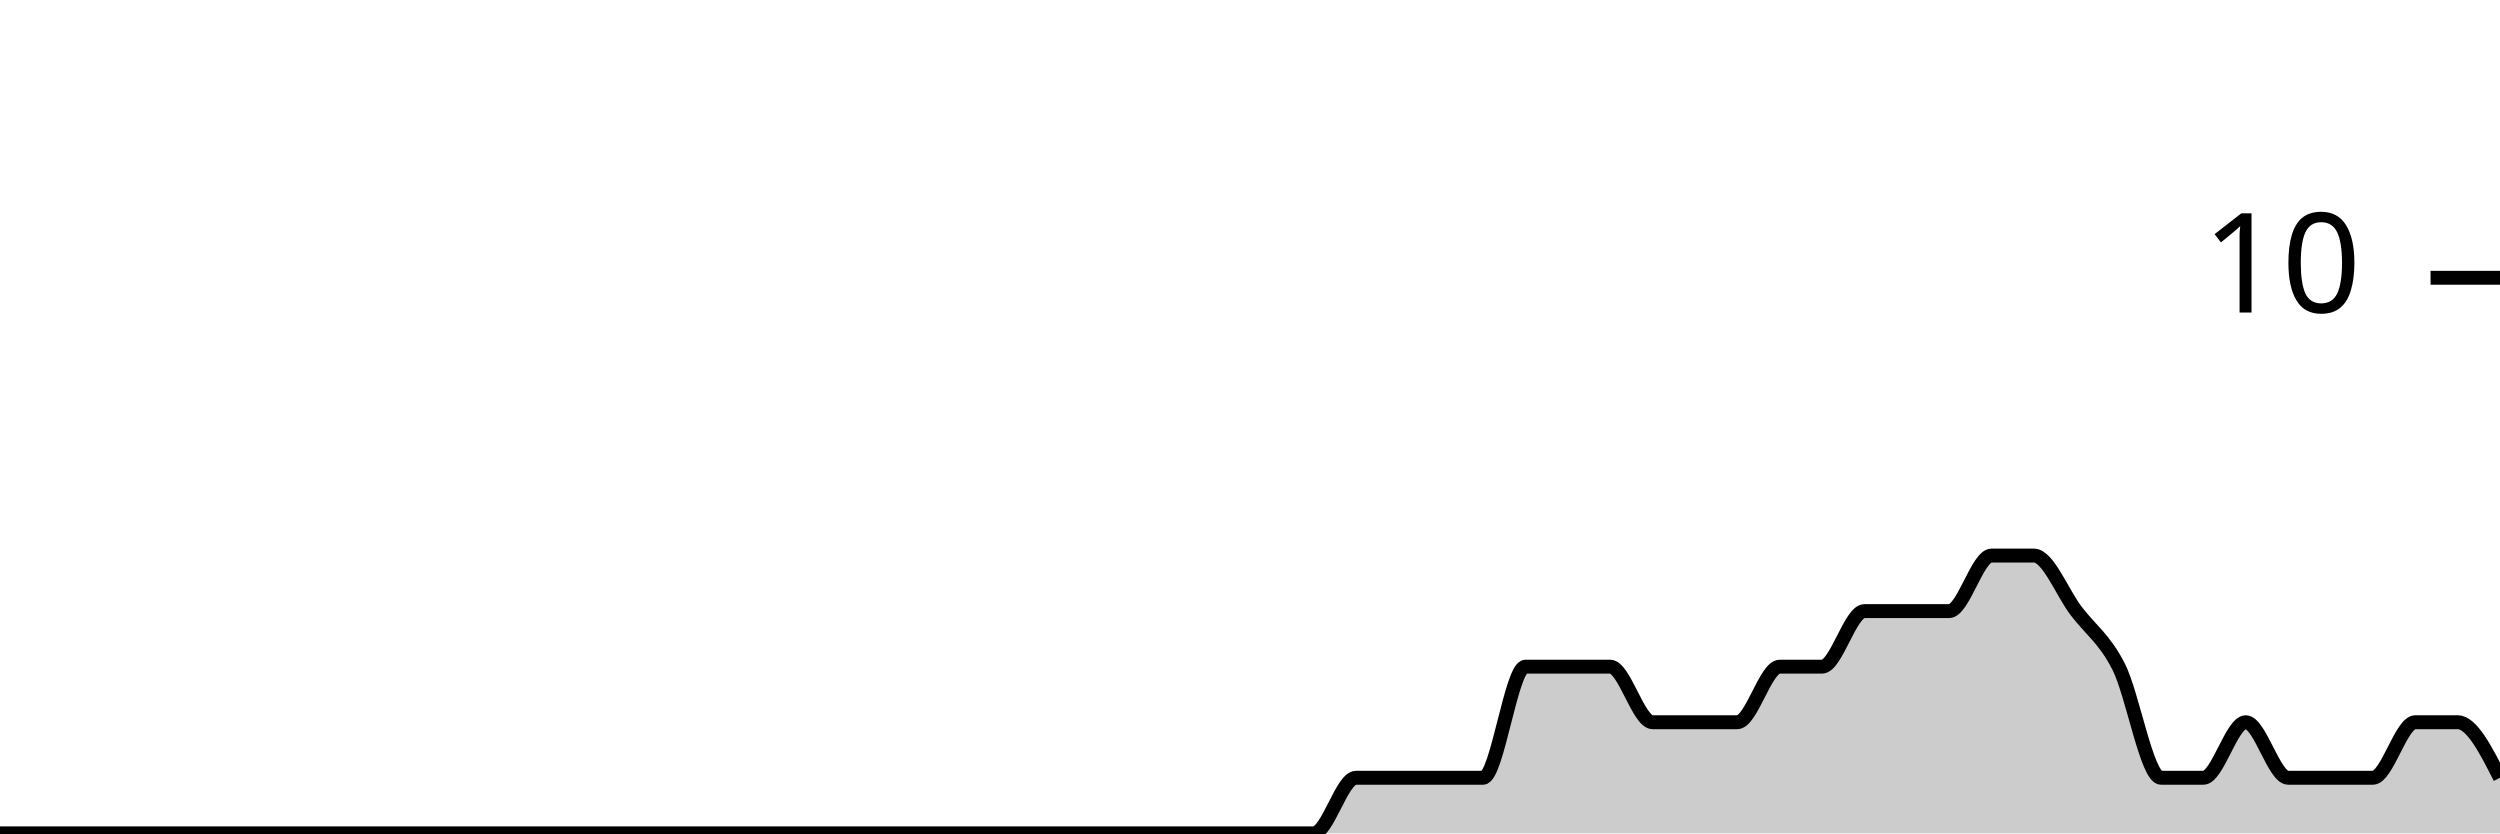
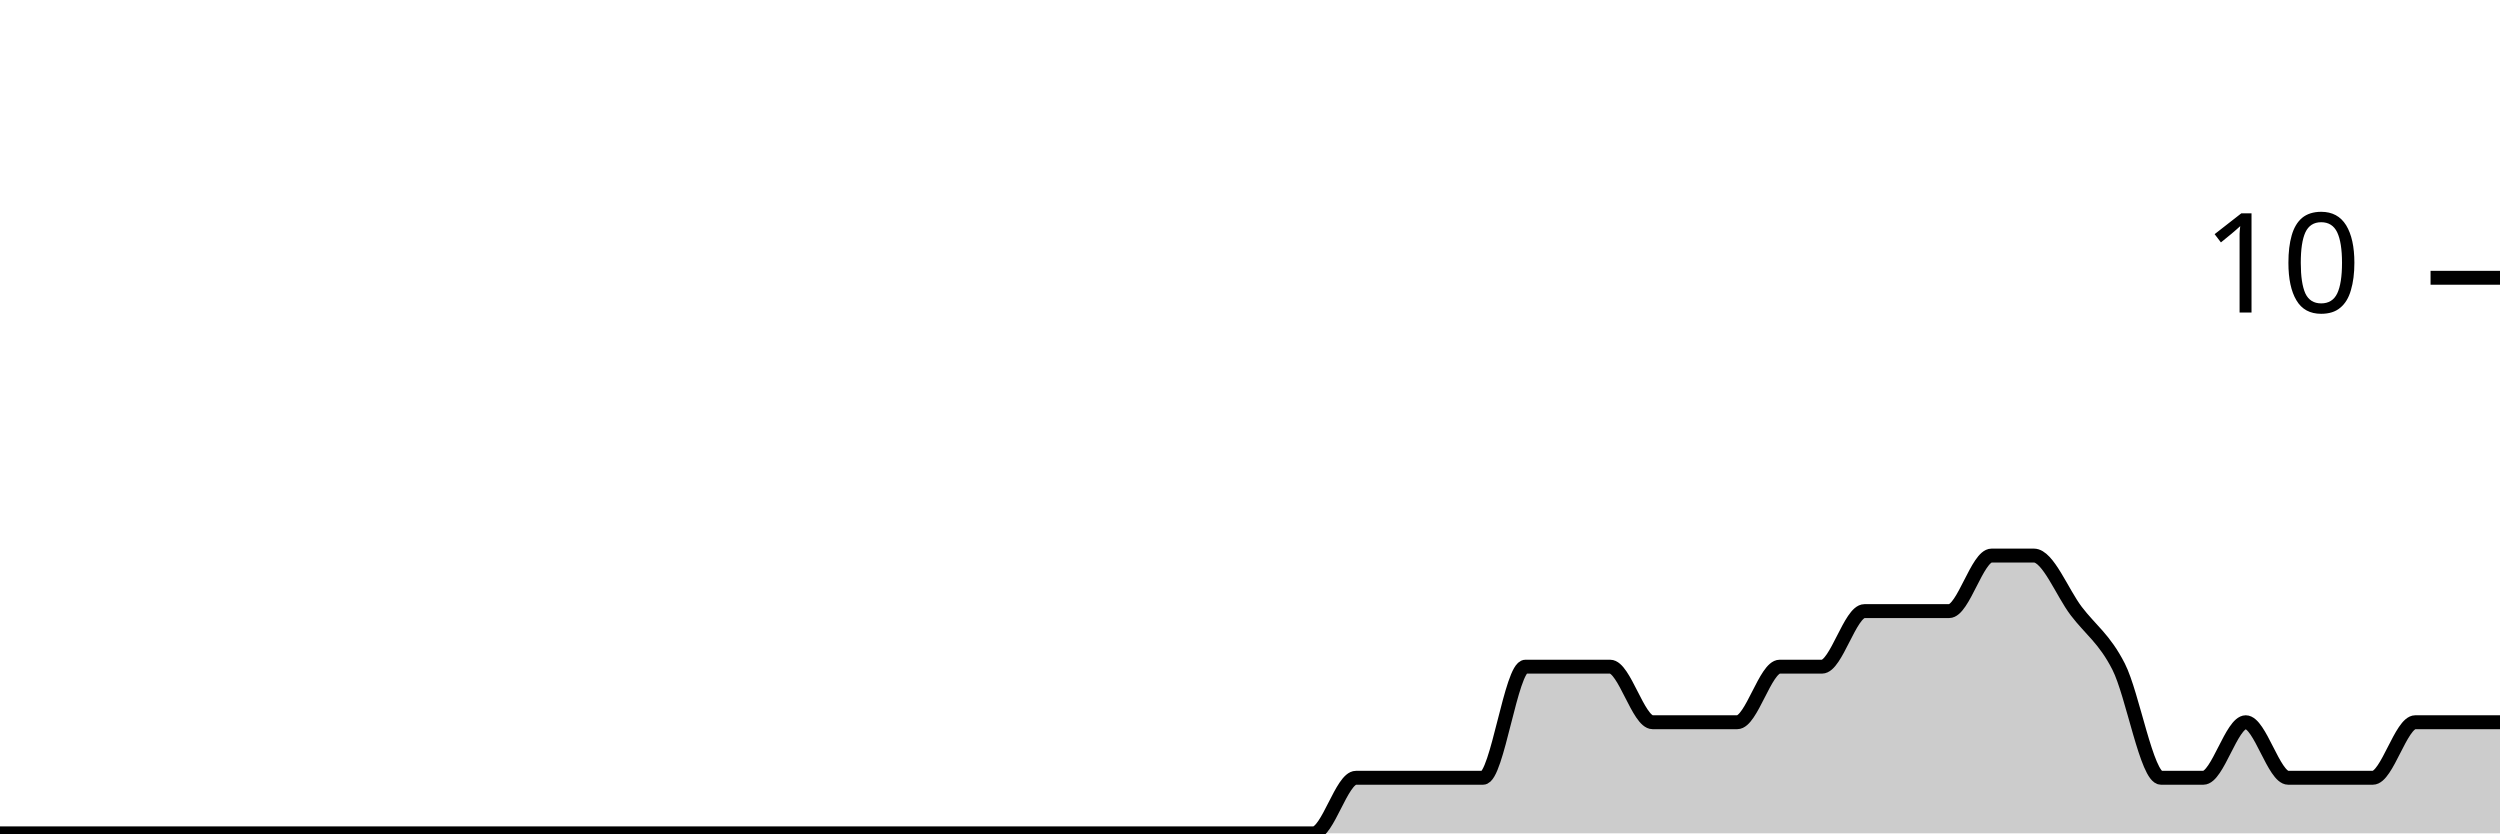
<svg xmlns="http://www.w3.org/2000/svg" viewBox="0 0 180 60">
  <g transform="translate(0,20)">
-     <path class="area" fill="rgba(0, 0, 0, 0.2)" d="M0,40C1.017,40,2.034,40,3.051,40C4.068,40,5.085,40,6.102,40C7.119,40,8.136,40,9.153,40C10.169,40,11.186,40,12.203,40C13.22,40,14.237,40,15.254,40C16.271,40,17.288,40,18.305,40C19.322,40,20.339,40,21.356,40C22.373,40,23.39,40,24.407,40C25.424,40,26.441,40,27.458,40C28.475,40,29.492,40,30.508,40C31.525,40,32.542,40,33.559,40C34.576,40,35.593,40,36.61,40C37.627,40,38.644,40,39.661,40C40.678,40,41.695,40,42.712,40C43.729,40,44.746,40,45.763,40C46.78,40,47.797,40,48.814,40C49.831,40,50.847,40,51.864,40C52.881,40,53.898,40,54.915,40C55.932,40,56.949,40,57.966,40C58.983,40,60,40,61.017,40C62.034,40,63.051,40,64.068,40C65.085,40,66.102,40,67.119,40C68.136,40,69.153,40,70.169,40C71.186,40,72.203,40,73.22,40C74.237,40,75.254,40,76.271,40C77.288,40,78.305,40,79.322,40C80.339,40,81.356,40,82.373,40C83.39,40,84.407,40,85.424,40C86.441,40,87.458,40,88.475,40C89.492,40,90.508,40,91.525,40C92.542,40,93.559,40,94.576,40C95.593,40,96.61,36,97.627,36C98.644,36,99.661,36,100.678,36C101.695,36,102.712,36,103.729,36C104.746,36,105.763,36,106.78,36C107.797,36,108.814,28,109.831,28C110.847,28,111.864,28,112.881,28C113.898,28,114.915,28,115.932,28C116.949,28,117.966,32,118.983,32C120,32,121.017,32,122.034,32C123.051,32,124.068,32,125.085,32C126.102,32,127.119,28,128.136,28C129.153,28,130.169,28,131.186,28C132.203,28,133.22,24,134.237,24C135.254,24,136.271,24,137.288,24C138.305,24,139.322,24,140.339,24C141.356,24,142.373,20,143.39,20C144.407,20,145.424,20,146.441,20C147.458,20,148.475,22.667,149.492,24C150.508,25.333,151.525,26,152.542,28C153.559,30,154.576,36,155.593,36C156.61,36,157.627,36,158.644,36C159.661,36,160.678,32,161.695,32C162.712,32,163.729,36,164.746,36C165.763,36,166.78,36,167.797,36C168.814,36,169.831,36,170.847,36C171.864,36,172.881,32,173.898,32C174.915,32,175.932,32,176.949,32C177.966,32,178.983,34,180,36L180,40C178.983,40,177.966,40,176.949,40C175.932,40,174.915,40,173.898,40C172.881,40,171.864,40,170.847,40C169.831,40,168.814,40,167.797,40C166.78,40,165.763,40,164.746,40C163.729,40,162.712,40,161.695,40C160.678,40,159.661,40,158.644,40C157.627,40,156.61,40,155.593,40C154.576,40,153.559,40,152.542,40C151.525,40,150.508,40,149.492,40C148.475,40,147.458,40,146.441,40C145.424,40,144.407,40,143.39,40C142.373,40,141.356,40,140.339,40C139.322,40,138.305,40,137.288,40C136.271,40,135.254,40,134.237,40C133.22,40,132.203,40,131.186,40C130.169,40,129.153,40,128.136,40C127.119,40,126.102,40,125.085,40C124.068,40,123.051,40,122.034,40C121.017,40,120,40,118.983,40C117.966,40,116.949,40,115.932,40C114.915,40,113.898,40,112.881,40C111.864,40,110.847,40,109.831,40C108.814,40,107.797,40,106.78,40C105.763,40,104.746,40,103.729,40C102.712,40,101.695,40,100.678,40C99.661,40,98.644,40,97.627,40C96.61,40,95.593,40,94.576,40C93.559,40,92.542,40,91.525,40C90.508,40,89.492,40,88.475,40C87.458,40,86.441,40,85.424,40C84.407,40,83.39,40,82.373,40C81.356,40,80.339,40,79.322,40C78.305,40,77.288,40,76.271,40C75.254,40,74.237,40,73.22,40C72.203,40,71.186,40,70.169,40C69.153,40,68.136,40,67.119,40C66.102,40,65.085,40,64.068,40C63.051,40,62.034,40,61.017,40C60,40,58.983,40,57.966,40C56.949,40,55.932,40,54.915,40C53.898,40,52.881,40,51.864,40C50.847,40,49.831,40,48.814,40C47.797,40,46.78,40,45.763,40C44.746,40,43.729,40,42.712,40C41.695,40,40.678,40,39.661,40C38.644,40,37.627,40,36.61,40C35.593,40,34.576,40,33.559,40C32.542,40,31.525,40,30.508,40C29.492,40,28.475,40,27.458,40C26.441,40,25.424,40,24.407,40C23.39,40,22.373,40,21.356,40C20.339,40,19.322,40,18.305,40C17.288,40,16.271,40,15.254,40C14.237,40,13.22,40,12.203,40C11.186,40,10.169,40,9.153,40C8.136,40,7.119,40,6.102,40C5.085,40,4.068,40,3.051,40C2.034,40,1.017,40,0,40Z" />
-     <path class="line" stroke="black" fill="none" d="M0,40C1.017,40,2.034,40,3.051,40C4.068,40,5.085,40,6.102,40C7.119,40,8.136,40,9.153,40C10.169,40,11.186,40,12.203,40C13.22,40,14.237,40,15.254,40C16.271,40,17.288,40,18.305,40C19.322,40,20.339,40,21.356,40C22.373,40,23.39,40,24.407,40C25.424,40,26.441,40,27.458,40C28.475,40,29.492,40,30.508,40C31.525,40,32.542,40,33.559,40C34.576,40,35.593,40,36.61,40C37.627,40,38.644,40,39.661,40C40.678,40,41.695,40,42.712,40C43.729,40,44.746,40,45.763,40C46.78,40,47.797,40,48.814,40C49.831,40,50.847,40,51.864,40C52.881,40,53.898,40,54.915,40C55.932,40,56.949,40,57.966,40C58.983,40,60,40,61.017,40C62.034,40,63.051,40,64.068,40C65.085,40,66.102,40,67.119,40C68.136,40,69.153,40,70.169,40C71.186,40,72.203,40,73.22,40C74.237,40,75.254,40,76.271,40C77.288,40,78.305,40,79.322,40C80.339,40,81.356,40,82.373,40C83.39,40,84.407,40,85.424,40C86.441,40,87.458,40,88.475,40C89.492,40,90.508,40,91.525,40C92.542,40,93.559,40,94.576,40C95.593,40,96.61,36,97.627,36C98.644,36,99.661,36,100.678,36C101.695,36,102.712,36,103.729,36C104.746,36,105.763,36,106.78,36C107.797,36,108.814,28,109.831,28C110.847,28,111.864,28,112.881,28C113.898,28,114.915,28,115.932,28C116.949,28,117.966,32,118.983,32C120,32,121.017,32,122.034,32C123.051,32,124.068,32,125.085,32C126.102,32,127.119,28,128.136,28C129.153,28,130.169,28,131.186,28C132.203,28,133.22,24,134.237,24C135.254,24,136.271,24,137.288,24C138.305,24,139.322,24,140.339,24C141.356,24,142.373,20,143.39,20C144.407,20,145.424,20,146.441,20C147.458,20,148.475,22.667,149.492,24C150.508,25.333,151.525,26,152.542,28C153.559,30,154.576,36,155.593,36C156.61,36,157.627,36,158.644,36C159.661,36,160.678,32,161.695,32C162.712,32,163.729,36,164.746,36C165.763,36,166.78,36,167.797,36C168.814,36,169.831,36,170.847,36C171.864,36,172.881,32,173.898,32C174.915,32,175.932,32,176.949,32C177.966,32,178.983,34,180,36" />
+     <path class="area" fill="rgba(0, 0, 0, 0.2)" d="M0,40C1.017,40,2.034,40,3.051,40C4.068,40,5.085,40,6.102,40C7.119,40,8.136,40,9.153,40C10.169,40,11.186,40,12.203,40C13.22,40,14.237,40,15.254,40C16.271,40,17.288,40,18.305,40C19.322,40,20.339,40,21.356,40C22.373,40,23.39,40,24.407,40C25.424,40,26.441,40,27.458,40C28.475,40,29.492,40,30.508,40C31.525,40,32.542,40,33.559,40C34.576,40,35.593,40,36.61,40C37.627,40,38.644,40,39.661,40C40.678,40,41.695,40,42.712,40C43.729,40,44.746,40,45.763,40C46.78,40,47.797,40,48.814,40C49.831,40,50.847,40,51.864,40C52.881,40,53.898,40,54.915,40C55.932,40,56.949,40,57.966,40C58.983,40,60,40,61.017,40C62.034,40,63.051,40,64.068,40C65.085,40,66.102,40,67.119,40C68.136,40,69.153,40,70.169,40C71.186,40,72.203,40,73.22,40C74.237,40,75.254,40,76.271,40C77.288,40,78.305,40,79.322,40C80.339,40,81.356,40,82.373,40C83.39,40,84.407,40,85.424,40C86.441,40,87.458,40,88.475,40C89.492,40,90.508,40,91.525,40C92.542,40,93.559,40,94.576,40C95.593,40,96.61,36,97.627,36C98.644,36,99.661,36,100.678,36C101.695,36,102.712,36,103.729,36C104.746,36,105.763,36,106.78,36C107.797,36,108.814,28,109.831,28C110.847,28,111.864,28,112.881,28C113.898,28,114.915,28,115.932,28C116.949,28,117.966,32,118.983,32C120,32,121.017,32,122.034,32C123.051,32,124.068,32,125.085,32C126.102,32,127.119,28,128.136,28C129.153,28,130.169,28,131.186,28C132.203,28,133.22,24,134.237,24C135.254,24,136.271,24,137.288,24C138.305,24,139.322,24,140.339,24C141.356,24,142.373,20,143.39,20C144.407,20,145.424,20,146.441,20C147.458,20,148.475,22.667,149.492,24C150.508,25.333,151.525,26,152.542,28C153.559,30,154.576,36,155.593,36C156.61,36,157.627,36,158.644,36C159.661,36,160.678,32,161.695,32C162.712,32,163.729,36,164.746,36C165.763,36,166.78,36,167.797,36C168.814,36,169.831,36,170.847,36C171.864,36,172.881,32,173.898,32C174.915,32,175.932,32,176.949,32C177.966,32,178.983,32,180,32L180,40C178.983,40,177.966,40,176.949,40C175.932,40,174.915,40,173.898,40C172.881,40,171.864,40,170.847,40C169.831,40,168.814,40,167.797,40C166.78,40,165.763,40,164.746,40C163.729,40,162.712,40,161.695,40C160.678,40,159.661,40,158.644,40C157.627,40,156.61,40,155.593,40C154.576,40,153.559,40,152.542,40C151.525,40,150.508,40,149.492,40C148.475,40,147.458,40,146.441,40C145.424,40,144.407,40,143.39,40C142.373,40,141.356,40,140.339,40C139.322,40,138.305,40,137.288,40C136.271,40,135.254,40,134.237,40C133.22,40,132.203,40,131.186,40C130.169,40,129.153,40,128.136,40C127.119,40,126.102,40,125.085,40C124.068,40,123.051,40,122.034,40C121.017,40,120,40,118.983,40C117.966,40,116.949,40,115.932,40C114.915,40,113.898,40,112.881,40C111.864,40,110.847,40,109.831,40C108.814,40,107.797,40,106.78,40C105.763,40,104.746,40,103.729,40C102.712,40,101.695,40,100.678,40C99.661,40,98.644,40,97.627,40C96.61,40,95.593,40,94.576,40C93.559,40,92.542,40,91.525,40C90.508,40,89.492,40,88.475,40C87.458,40,86.441,40,85.424,40C84.407,40,83.39,40,82.373,40C81.356,40,80.339,40,79.322,40C78.305,40,77.288,40,76.271,40C75.254,40,74.237,40,73.22,40C72.203,40,71.186,40,70.169,40C69.153,40,68.136,40,67.119,40C66.102,40,65.085,40,64.068,40C63.051,40,62.034,40,61.017,40C60,40,58.983,40,57.966,40C56.949,40,55.932,40,54.915,40C53.898,40,52.881,40,51.864,40C50.847,40,49.831,40,48.814,40C47.797,40,46.78,40,45.763,40C44.746,40,43.729,40,42.712,40C41.695,40,40.678,40,39.661,40C38.644,40,37.627,40,36.61,40C35.593,40,34.576,40,33.559,40C32.542,40,31.525,40,30.508,40C29.492,40,28.475,40,27.458,40C26.441,40,25.424,40,24.407,40C23.39,40,22.373,40,21.356,40C20.339,40,19.322,40,18.305,40C17.288,40,16.271,40,15.254,40C14.237,40,13.22,40,12.203,40C11.186,40,10.169,40,9.153,40C8.136,40,7.119,40,6.102,40C5.085,40,4.068,40,3.051,40C2.034,40,1.017,40,0,40Z" />
+     <path class="line" stroke="black" fill="none" d="M0,40C1.017,40,2.034,40,3.051,40C4.068,40,5.085,40,6.102,40C7.119,40,8.136,40,9.153,40C10.169,40,11.186,40,12.203,40C13.22,40,14.237,40,15.254,40C16.271,40,17.288,40,18.305,40C19.322,40,20.339,40,21.356,40C22.373,40,23.39,40,24.407,40C25.424,40,26.441,40,27.458,40C28.475,40,29.492,40,30.508,40C31.525,40,32.542,40,33.559,40C34.576,40,35.593,40,36.61,40C37.627,40,38.644,40,39.661,40C40.678,40,41.695,40,42.712,40C43.729,40,44.746,40,45.763,40C46.78,40,47.797,40,48.814,40C49.831,40,50.847,40,51.864,40C52.881,40,53.898,40,54.915,40C55.932,40,56.949,40,57.966,40C58.983,40,60,40,61.017,40C62.034,40,63.051,40,64.068,40C65.085,40,66.102,40,67.119,40C68.136,40,69.153,40,70.169,40C71.186,40,72.203,40,73.22,40C74.237,40,75.254,40,76.271,40C77.288,40,78.305,40,79.322,40C80.339,40,81.356,40,82.373,40C83.39,40,84.407,40,85.424,40C86.441,40,87.458,40,88.475,40C89.492,40,90.508,40,91.525,40C92.542,40,93.559,40,94.576,40C95.593,40,96.61,36,97.627,36C98.644,36,99.661,36,100.678,36C101.695,36,102.712,36,103.729,36C104.746,36,105.763,36,106.78,36C107.797,36,108.814,28,109.831,28C110.847,28,111.864,28,112.881,28C113.898,28,114.915,28,115.932,28C116.949,28,117.966,32,118.983,32C120,32,121.017,32,122.034,32C123.051,32,124.068,32,125.085,32C126.102,32,127.119,28,128.136,28C129.153,28,130.169,28,131.186,28C132.203,28,133.22,24,134.237,24C135.254,24,136.271,24,137.288,24C138.305,24,139.322,24,140.339,24C141.356,24,142.373,20,143.39,20C144.407,20,145.424,20,146.441,20C147.458,20,148.475,22.667,149.492,24C150.508,25.333,151.525,26,152.542,28C153.559,30,154.576,36,155.593,36C156.61,36,157.627,36,158.644,36C159.661,36,160.678,32,161.695,32C162.712,32,163.729,36,164.746,36C165.763,36,166.78,36,167.797,36C168.814,36,169.831,36,170.847,36C171.864,36,172.881,32,173.898,32C174.915,32,175.932,32,176.949,32C177.966,32,178.983,32,180,32" />
    <path class="axis-ceiling" stroke-width="1" stroke="black" fill="none" d="M175,0L180,0" />
    <text class="axis-ceiling-label" font-family="sans-serif" text-anchor="end" font-size="10px" x="170" y="2.5">10</text>
  </g>
</svg>
